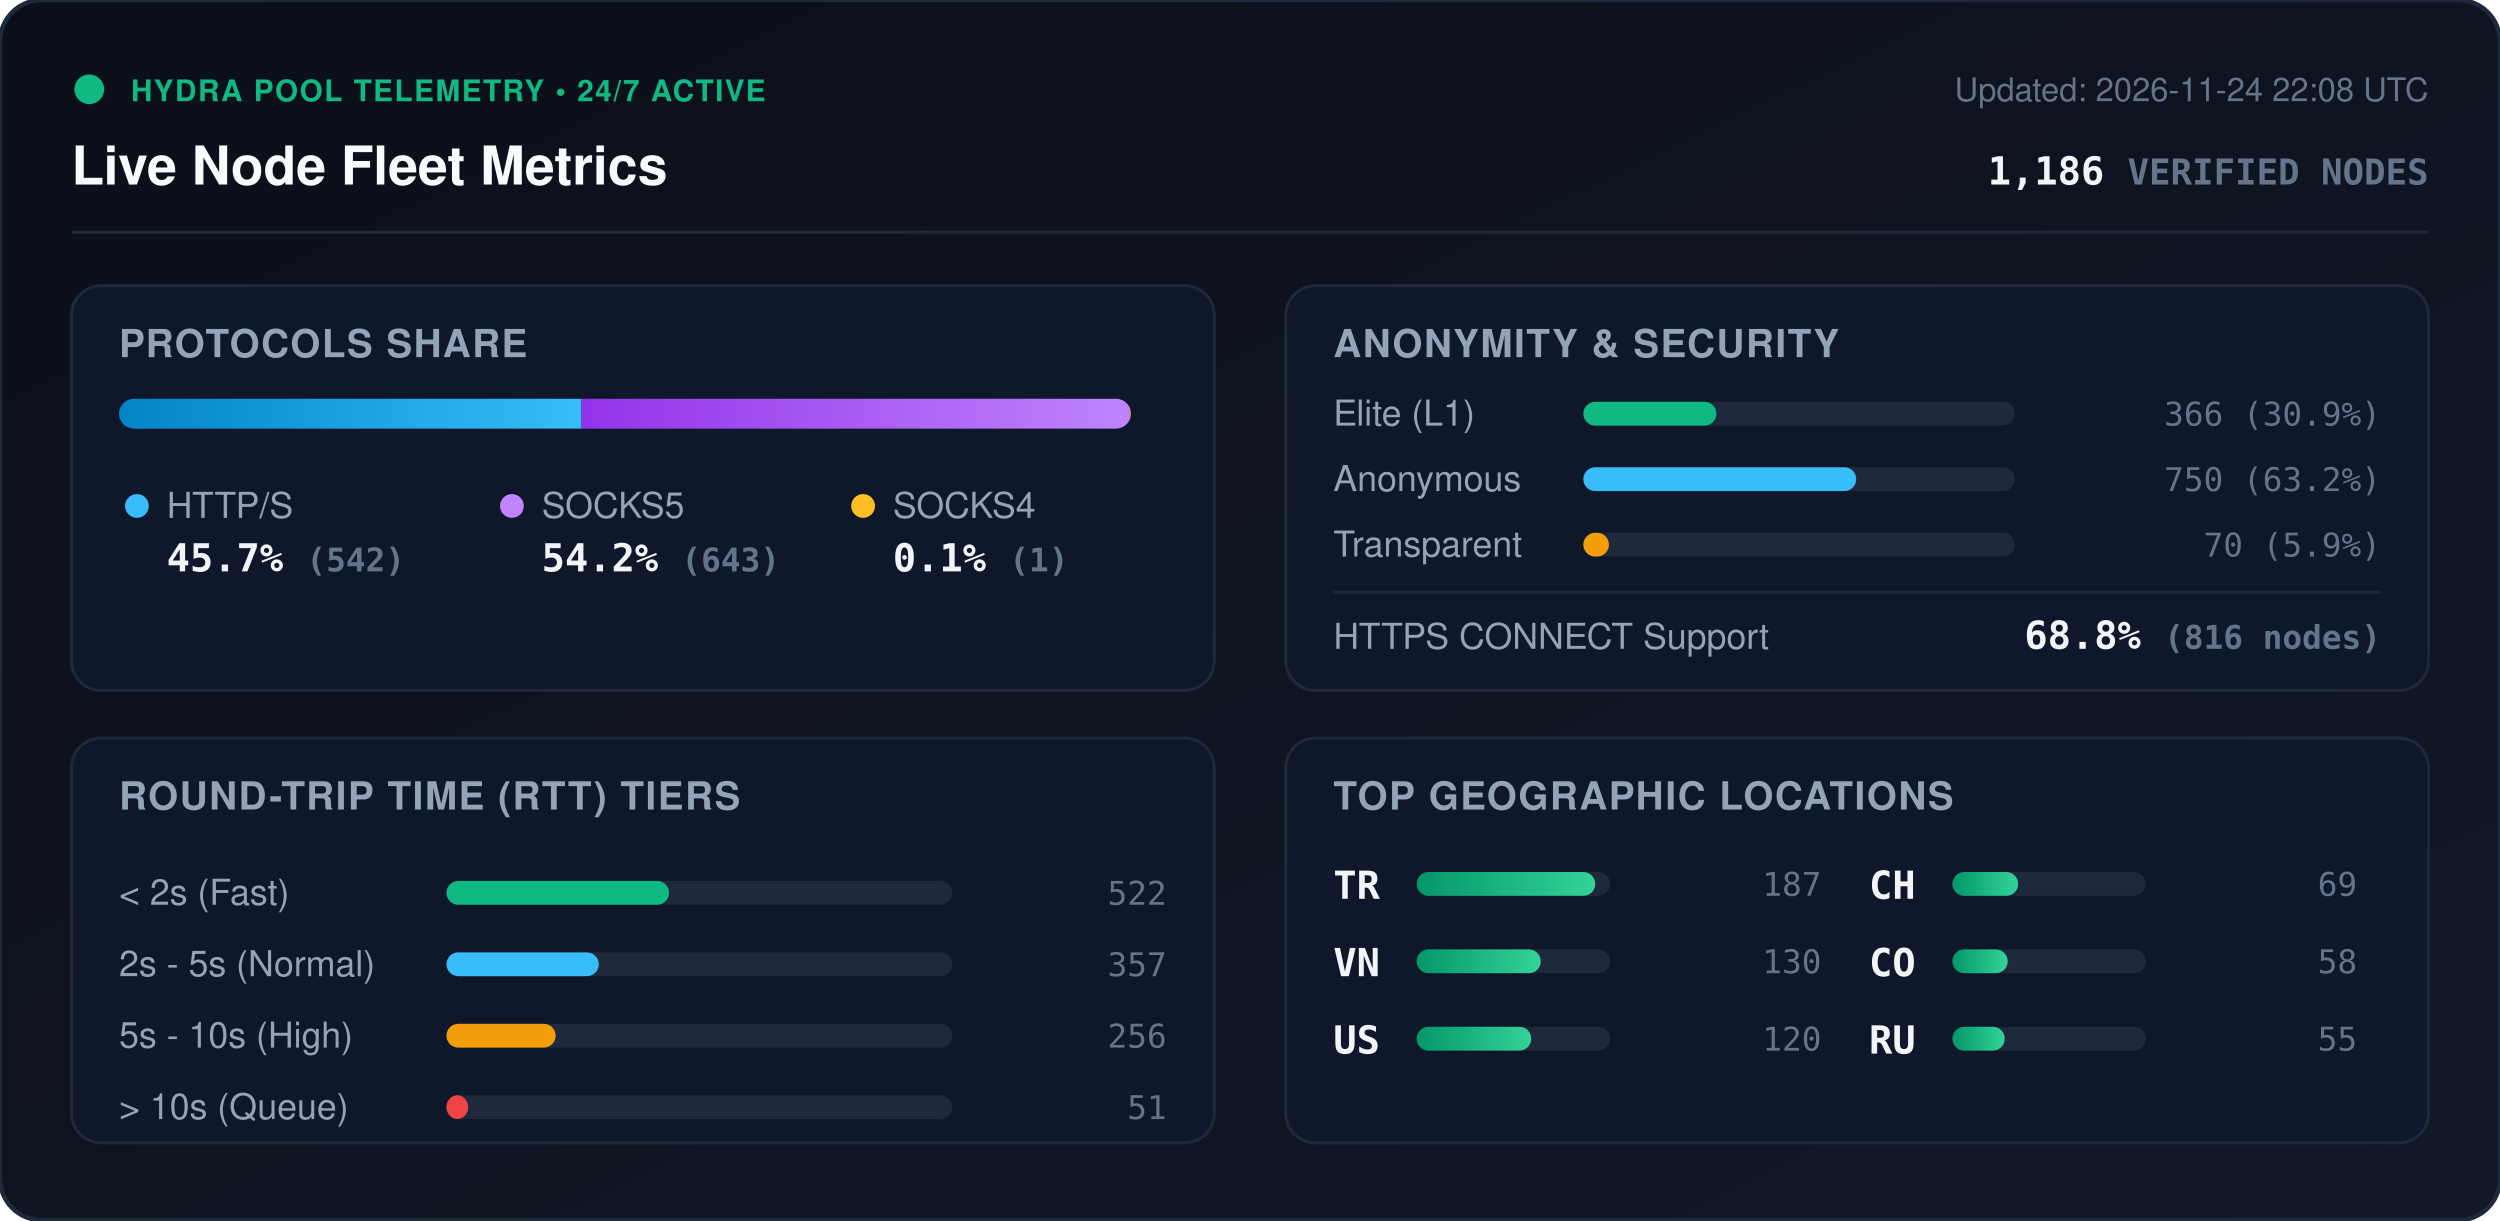
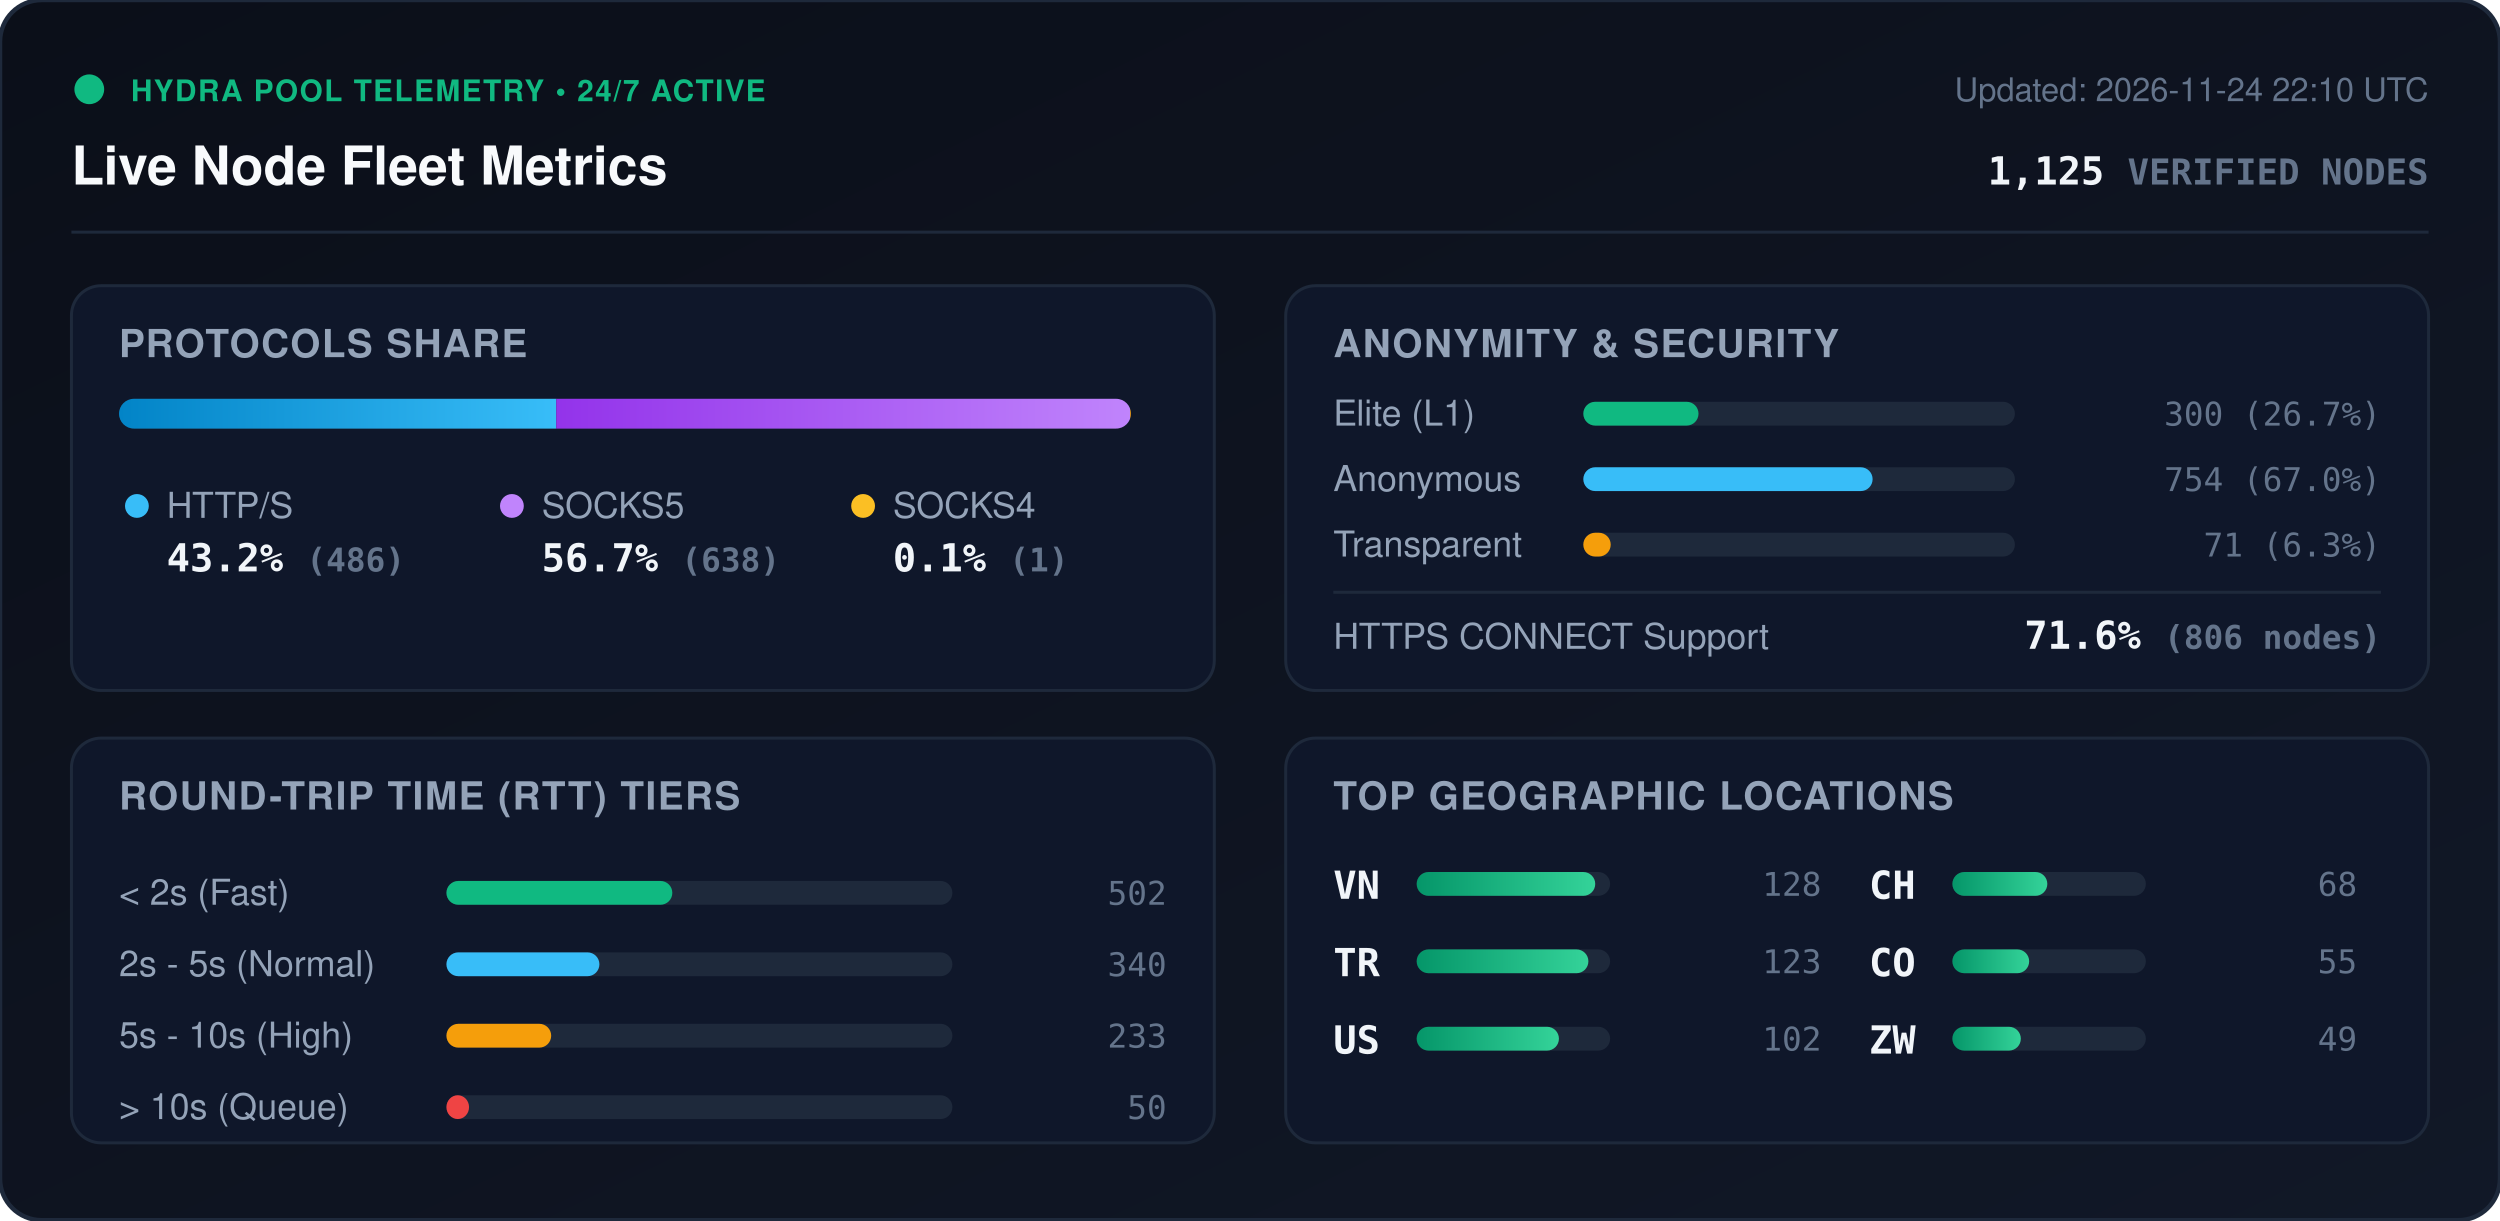
<svg xmlns="http://www.w3.org/2000/svg" viewBox="0 0 840 410" width="840" height="410" style="max-width: 100%; height: auto;">
  <defs>
    <linearGradient id="bg" x1="0%" y1="0%" x2="100%" y2="100%">
      <stop offset="0%" stop-color="#0b0f19" />
      <stop offset="100%" stop-color="#111827" />
    </linearGradient>
    <linearGradient id="bar-http" x1="0%" y1="0%" x2="100%" y2="0%">
      <stop offset="0%" stop-color="#0284c7" />
      <stop offset="100%" stop-color="#38bdf8" />
    </linearGradient>
    <linearGradient id="bar-socks5" x1="0%" y1="0%" x2="100%" y2="0%">
      <stop offset="0%" stop-color="#9333ea" />
      <stop offset="100%" stop-color="#c084fc" />
    </linearGradient>
    <linearGradient id="bar-socks4" x1="0%" y1="0%" x2="100%" y2="0%">
      <stop offset="0%" stop-color="#d97706" />
      <stop offset="100%" stop-color="#fbbf24" />
    </linearGradient>
    <linearGradient id="bar-green" x1="0%" y1="0%" x2="100%" y2="0%">
      <stop offset="0%" stop-color="#059669" />
      <stop offset="100%" stop-color="#34d399" />
    </linearGradient>
    <clipPath id="prog-track-clip">
      <rect width="340.0" height="10" rx="5" />
    </clipPath>
    <style>
      .title { font: 700 18px -apple-system, BlinkMacSystemFont, 'Segoe UI', Helvetica, Arial, sans-serif; fill: #f8fafc; }
      .sub { font: 500 11px -apple-system, BlinkMacSystemFont, 'Segoe UI', Helvetica, Arial, sans-serif; fill: #64748b; }
      .section-hdr { font: 600 13px -apple-system, BlinkMacSystemFont, 'Segoe UI', Helvetica, Arial, sans-serif; fill: #94a3b8; letter-spacing: 0.5px; }
      .metric-val { font: 700 13px -apple-system, BlinkMacSystemFont, 'Segoe UI', Helvetica, Arial, sans-serif; fill: #f1f5f9; }
      .metric-lbl { font: 500 12px -apple-system, BlinkMacSystemFont, 'Segoe UI', Helvetica, Arial, sans-serif; fill: #94a3b8; }
      .badge-txt { font: 700 10px -apple-system, BlinkMacSystemFont, 'Segoe UI', Helvetica, Arial, sans-serif; fill: #10b981; letter-spacing: 0.5px; }
      .mono { font-family: ui-monospace, SFMono-Regular, Menlo, Monaco, Consolas, monospace; }
      .pulse { animation: beacon 2s infinite ease-in-out; }
      @keyframes beacon { 0%, 100% { opacity: 1; } 50% { opacity: 0.35; } }
    </style>
  </defs>
  <rect width="840" height="410" rx="14" fill="url(#bg)" stroke="#1e293b" stroke-width="1.5" />
  <g transform="translate(24, 24)">
    <circle cx="6" cy="6" r="5" fill="#10b981" class="pulse" />
    <text x="20" y="10" class="badge-txt">HYDRA POOL TELEMETRY • 24/7 ACTIVE</text>
    <text x="0" y="38" class="title">Live Node Fleet Metrics</text>
-     <text x="792" y="10" text-anchor="end" class="sub">Updated: 2026-11-24 22:08 UTC</text>
-     <text x="792" y="38" text-anchor="end" class="metric-val mono" fill="#38bdf8">1,186 <tspan font-size="12" fill="#64748b">VERIFIED NODES</tspan>
+     <text x="792" y="10" text-anchor="end" class="sub">Updated: 2026-11-24 22:10 UTC</text>
+     <text x="792" y="38" text-anchor="end" class="metric-val mono" fill="#38bdf8">1,125 <tspan font-size="12" fill="#64748b">VERIFIED NODES</tspan>
    </text>
  </g>
  <line x1="24" y1="78" x2="816" y2="78" stroke="#1e293b" stroke-width="1" />
  <g transform="translate(24, 96)">
    <rect width="384" height="136" rx="10" fill="#0f172a" stroke="#1e293b" />
    <text x="16" y="24" class="section-hdr">PROTOCOLS SHARE</text>
    <g transform="translate(16, 38)">
      <rect width="340.0" height="10" rx="5" fill="#1e293b" />
      <g clip-path="url(#prog-track-clip)">
-         <rect x="0" width="155.4" height="10" fill="url(#bar-http)" />
-         <rect x="155.4" width="184.3" height="10" fill="url(#bar-socks5)" />
+         <rect x="0" width="146.9" height="10" fill="url(#bar-http)" />
+         <rect x="146.9" width="192.8" height="10" fill="url(#bar-socks5)" />
        <rect x="339.7" width="0.3" height="10" fill="url(#bar-socks4)" />
      </g>
    </g>
    <g transform="translate(16, 68)">
      <circle cx="6" cy="6" r="4" fill="#38bdf8" />
      <text x="16" y="10" class="metric-lbl">HTTP/S</text>
-       <text x="16" y="28" class="metric-val mono">45.7% <tspan font-size="11" fill="#64748b">(542)</tspan>
+       <text x="16" y="28" class="metric-val mono">43.2% <tspan font-size="11" fill="#64748b">(486)</tspan>
      </text>
      <circle cx="132" cy="6" r="4" fill="#c084fc" />
      <text x="142" y="10" class="metric-lbl">SOCKS5</text>
-       <text x="142" y="28" class="metric-val mono">54.2% <tspan font-size="11" fill="#64748b">(643)</tspan>
+       <text x="142" y="28" class="metric-val mono">56.7% <tspan font-size="11" fill="#64748b">(638)</tspan>
      </text>
      <circle cx="250" cy="6" r="4" fill="#fbbf24" />
      <text x="260" y="10" class="metric-lbl">SOCKS4</text>
      <text x="260" y="28" class="metric-val mono">0.1% <tspan font-size="11" fill="#64748b">(1)</tspan>
      </text>
    </g>
  </g>
  <g transform="translate(432, 96)">
    <rect width="384" height="136" rx="10" fill="#0f172a" stroke="#1e293b" />
    <text x="16" y="24" class="section-hdr">ANONYMITY &amp; SECURITY</text>
    <text x="16" y="47" class="metric-lbl">Elite (L1)</text>
    <rect x="100" y="39" width="145.0" height="8" rx="4" fill="#1e293b" />
-     <rect x="100" y="39" width="44.7" height="8" rx="4" fill="#10b981" />
-     <text x="368" y="47" text-anchor="end" class="mono sub" fill="#e2e8f0">366 (30.9%)</text>
+     <rect x="100" y="39" width="38.7" height="8" rx="4" fill="#10b981" />
+     <text x="368" y="47" text-anchor="end" class="mono sub" fill="#e2e8f0">300 (26.7%)</text>
    <text x="16" y="69" class="metric-lbl">Anonymous</text>
    <rect x="100" y="61" width="145.0" height="8" rx="4" fill="#1e293b" />
-     <rect x="100" y="61" width="91.7" height="8" rx="4" fill="#38bdf8" />
-     <text x="368" y="69" text-anchor="end" class="mono sub" fill="#e2e8f0">750 (63.2%)</text>
+     <rect x="100" y="61" width="97.2" height="8" rx="4" fill="#38bdf8" />
+     <text x="368" y="69" text-anchor="end" class="mono sub" fill="#e2e8f0">754 (67.0%)</text>
    <text x="16" y="91" class="metric-lbl">Transparent</text>
    <rect x="100" y="83" width="145.0" height="8" rx="4" fill="#1e293b" />
-     <rect x="100" y="83" width="8.6" height="8" rx="4" fill="#f59e0b" />
-     <text x="368" y="91" text-anchor="end" class="mono sub" fill="#e2e8f0">70 (5.9%)</text>
+     <rect x="100" y="83" width="9.2" height="8" rx="4" fill="#f59e0b" />
+     <text x="368" y="91" text-anchor="end" class="mono sub" fill="#e2e8f0">71 (6.3%)</text>
    <line x1="16" y1="103" x2="368" y2="103" stroke="#1e293b" stroke-width="1" />
    <text x="16" y="122" class="metric-lbl">HTTPS CONNECT Support</text>
-     <text x="368" y="122" text-anchor="end" class="metric-val mono" fill="#34d399">68.8% <tspan font-size="11" fill="#64748b">(816 nodes)</tspan>
+     <text x="368" y="122" text-anchor="end" class="metric-val mono" fill="#34d399">71.6% <tspan font-size="11" fill="#64748b">(806 nodes)</tspan>
    </text>
  </g>
  <g transform="translate(24, 248)">
    <rect width="384" height="136" rx="10" fill="#0f172a" stroke="#1e293b" />
    <text x="16" y="24" class="section-hdr">ROUND-TRIP TIME (RTT) TIERS</text>
    <g transform="translate(16, 42)">
      <text x="0" y="14" class="metric-lbl">&lt; 2s (Fast)</text>
      <rect x="110" y="6" width="170" height="8" rx="4" fill="#1e293b" />
-       <rect x="110" y="6" width="74.8" height="8" rx="4" fill="#10b981" />
-       <text x="352" y="14" text-anchor="end" class="mono sub">522</text>
+       <rect x="110" y="6" width="75.9" height="8" rx="4" fill="#10b981" />
+       <text x="352" y="14" text-anchor="end" class="mono sub">502</text>
      <text x="0" y="38" class="metric-lbl">2s - 5s (Normal)</text>
      <rect x="110" y="30" width="170" height="8" rx="4" fill="#1e293b" />
-       <rect x="110" y="30" width="51.2" height="8" rx="4" fill="#38bdf8" />
-       <text x="352" y="38" text-anchor="end" class="mono sub">357</text>
+       <rect x="110" y="30" width="51.4" height="8" rx="4" fill="#38bdf8" />
+       <text x="352" y="38" text-anchor="end" class="mono sub">340</text>
      <text x="0" y="62" class="metric-lbl">5s - 10s (High)</text>
      <rect x="110" y="54" width="170" height="8" rx="4" fill="#1e293b" />
-       <rect x="110" y="54" width="36.7" height="8" rx="4" fill="#f59e0b" />
-       <text x="352" y="62" text-anchor="end" class="mono sub">256</text>
+       <rect x="110" y="54" width="35.2" height="8" rx="4" fill="#f59e0b" />
+       <text x="352" y="62" text-anchor="end" class="mono sub">233</text>
      <text x="0" y="86" class="metric-lbl">&gt; 10s (Queue)</text>
      <rect x="110" y="78" width="170" height="8" rx="4" fill="#1e293b" />
-       <rect x="110" y="78" width="7.3" height="8" rx="4" fill="#ef4444" />
-       <text x="352" y="86" text-anchor="end" class="mono sub">51</text>
+       <rect x="110" y="78" width="7.6" height="8" rx="4" fill="#ef4444" />
+       <text x="352" y="86" text-anchor="end" class="mono sub">50</text>
    </g>
  </g>
  <g transform="translate(432, 248)">
    <rect width="384" height="136" rx="10" fill="#0f172a" stroke="#1e293b" />
    <text x="16" y="24" class="section-hdr">TOP GEOGRAPHIC LOCATIONS</text>
    <g transform="translate(16, 42)">
      <g transform="translate(0, 0)">
+         <text x="0" y="12" class="mono metric-val" font-size="12">VN</text>
+         <rect x="28" y="3" width="65" height="8" rx="4" fill="#1e293b" />
+         <rect x="28" y="3" width="60.0" height="8" rx="4" fill="url(#bar-green)" />
+         <text x="164" y="11" text-anchor="end" class="mono sub">128</text>
+       </g>
+       <g transform="translate(0, 26)">
        <text x="0" y="12" class="mono metric-val" font-size="12">TR</text>
        <rect x="28" y="3" width="65" height="8" rx="4" fill="#1e293b" />
-         <rect x="28" y="3" width="60.0" height="8" rx="4" fill="url(#bar-green)" />
-         <text x="164" y="11" text-anchor="end" class="mono sub">187</text>
-       </g>
-       <g transform="translate(0, 26)">
-         <text x="0" y="12" class="mono metric-val" font-size="12">VN</text>
-         <rect x="28" y="3" width="65" height="8" rx="4" fill="#1e293b" />
-         <rect x="28" y="3" width="41.7" height="8" rx="4" fill="url(#bar-green)" />
-         <text x="164" y="11" text-anchor="end" class="mono sub">130</text>
+         <rect x="28" y="3" width="57.7" height="8" rx="4" fill="url(#bar-green)" />
+         <text x="164" y="11" text-anchor="end" class="mono sub">123</text>
      </g>
      <g transform="translate(0, 52)">
        <text x="0" y="12" class="mono metric-val" font-size="12">US</text>
        <rect x="28" y="3" width="65" height="8" rx="4" fill="#1e293b" />
-         <rect x="28" y="3" width="38.5" height="8" rx="4" fill="url(#bar-green)" />
-         <text x="164" y="11" text-anchor="end" class="mono sub">120</text>
+         <rect x="28" y="3" width="47.8" height="8" rx="4" fill="url(#bar-green)" />
+         <text x="164" y="11" text-anchor="end" class="mono sub">102</text>
      </g>
      <g transform="translate(180, 0)">
        <text x="0" y="12" class="mono metric-val" font-size="12">CH</text>
        <rect x="28" y="3" width="65" height="8" rx="4" fill="#1e293b" />
-         <rect x="28" y="3" width="22.1" height="8" rx="4" fill="url(#bar-green)" />
-         <text x="164" y="11" text-anchor="end" class="mono sub">69</text>
+         <rect x="28" y="3" width="31.9" height="8" rx="4" fill="url(#bar-green)" />
+         <text x="164" y="11" text-anchor="end" class="mono sub">68</text>
      </g>
      <g transform="translate(180, 26)">
        <text x="0" y="12" class="mono metric-val" font-size="12">CO</text>
        <rect x="28" y="3" width="65" height="8" rx="4" fill="#1e293b" />
-         <rect x="28" y="3" width="18.6" height="8" rx="4" fill="url(#bar-green)" />
-         <text x="164" y="11" text-anchor="end" class="mono sub">58</text>
+         <rect x="28" y="3" width="25.8" height="8" rx="4" fill="url(#bar-green)" />
+         <text x="164" y="11" text-anchor="end" class="mono sub">55</text>
      </g>
      <g transform="translate(180, 52)">
-         <text x="0" y="12" class="mono metric-val" font-size="12">RU</text>
+         <text x="0" y="12" class="mono metric-val" font-size="12">ZW</text>
        <rect x="28" y="3" width="65" height="8" rx="4" fill="#1e293b" />
-         <rect x="28" y="3" width="17.6" height="8" rx="4" fill="url(#bar-green)" />
-         <text x="164" y="11" text-anchor="end" class="mono sub">55</text>
+         <rect x="28" y="3" width="23.0" height="8" rx="4" fill="url(#bar-green)" />
+         <text x="164" y="11" text-anchor="end" class="mono sub">49</text>
      </g>
    </g>
  </g>
</svg>
